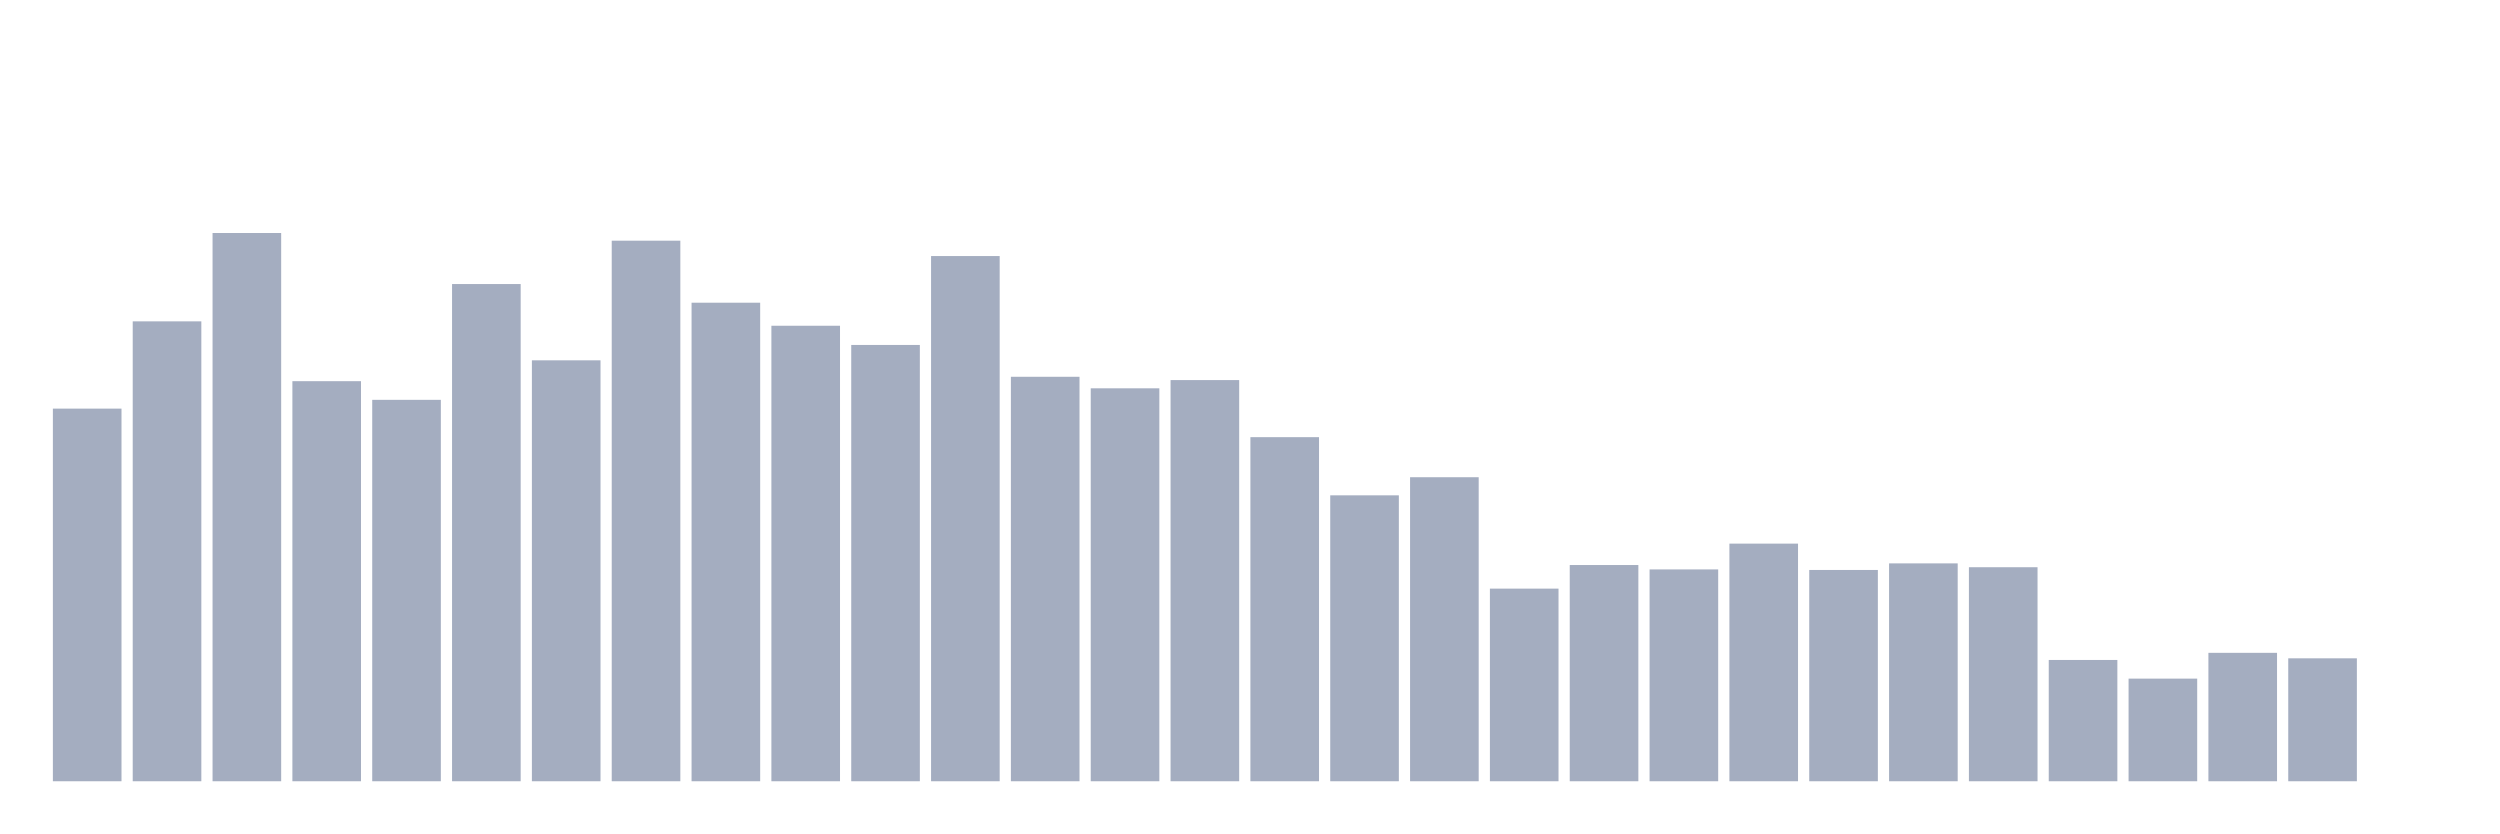
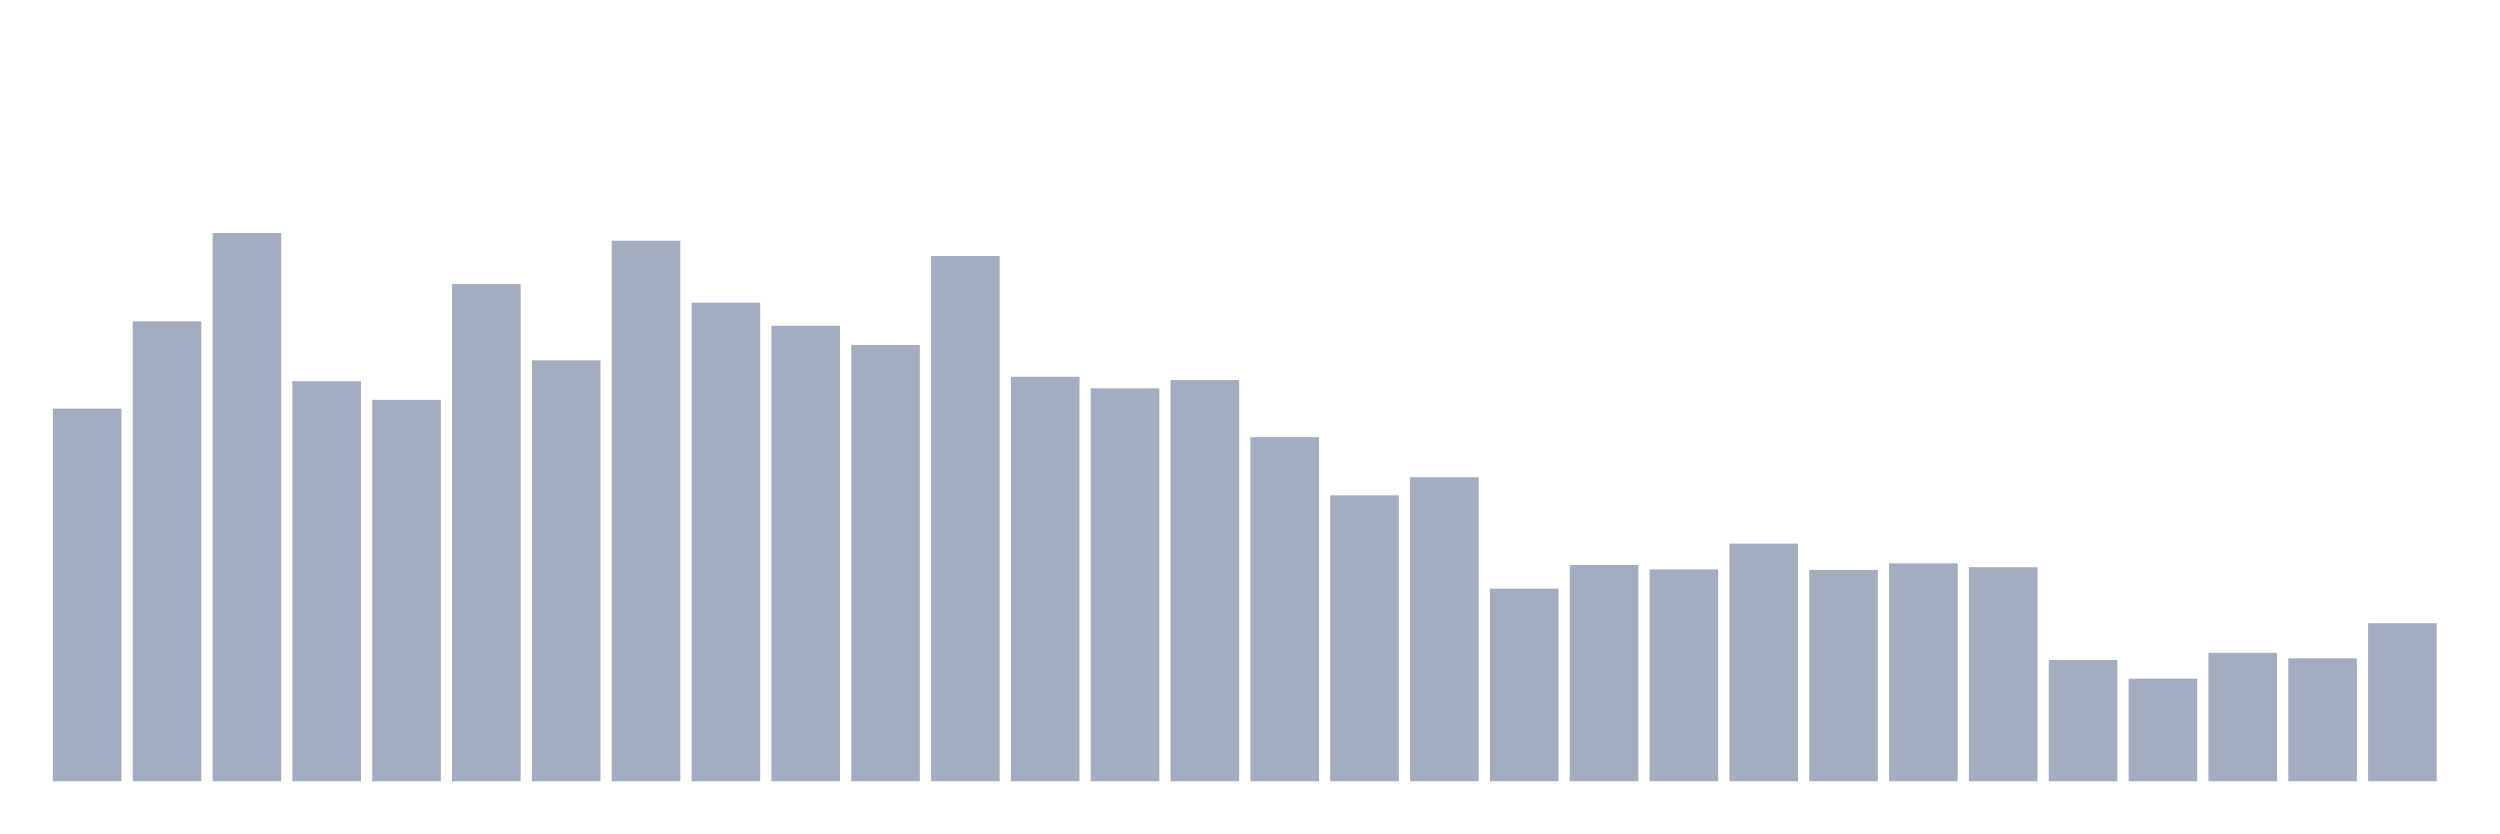
<svg xmlns="http://www.w3.org/2000/svg" viewBox="0 0 480 160">
  <g transform="translate(10,10)">
    <rect class="bar" x="0.153" width="13.175" y="68.455" height="71.545" fill="rgb(164,173,192)" />
    <rect class="bar" x="15.482" width="13.175" y="51.701" height="88.299" fill="rgb(164,173,192)" />
    <rect class="bar" x="30.81" width="13.175" y="34.737" height="105.263" fill="rgb(164,173,192)" />
    <rect class="bar" x="46.138" width="13.175" y="63.186" height="76.814" fill="rgb(164,173,192)" />
    <rect class="bar" x="61.466" width="13.175" y="66.769" height="73.231" fill="rgb(164,173,192)" />
    <rect class="bar" x="76.794" width="13.175" y="44.536" height="95.464" fill="rgb(164,173,192)" />
    <rect class="bar" x="92.123" width="13.175" y="59.182" height="80.818" fill="rgb(164,173,192)" />
    <rect class="bar" x="107.451" width="13.175" y="36.212" height="103.788" fill="rgb(164,173,192)" />
    <rect class="bar" x="122.779" width="13.175" y="48.119" height="91.881" fill="rgb(164,173,192)" />
    <rect class="bar" x="138.107" width="13.175" y="52.544" height="87.456" fill="rgb(164,173,192)" />
    <rect class="bar" x="153.436" width="13.175" y="56.232" height="83.768" fill="rgb(164,173,192)" />
    <rect class="bar" x="168.764" width="13.175" y="39.162" height="100.838" fill="rgb(164,173,192)" />
    <rect class="bar" x="184.092" width="13.175" y="62.343" height="77.657" fill="rgb(164,173,192)" />
    <rect class="bar" x="199.42" width="13.175" y="64.556" height="75.444" fill="rgb(164,173,192)" />
    <rect class="bar" x="214.748" width="13.175" y="62.976" height="77.024" fill="rgb(164,173,192)" />
    <rect class="bar" x="230.077" width="13.175" y="73.934" height="66.066" fill="rgb(164,173,192)" />
    <rect class="bar" x="245.405" width="13.175" y="85.103" height="54.897" fill="rgb(164,173,192)" />
    <rect class="bar" x="260.733" width="13.175" y="81.626" height="58.374" fill="rgb(164,173,192)" />
    <rect class="bar" x="276.061" width="13.175" y="103.016" height="36.984" fill="rgb(164,173,192)" />
    <rect class="bar" x="291.39" width="13.175" y="98.485" height="41.515" fill="rgb(164,173,192)" />
    <rect class="bar" x="306.718" width="13.175" y="99.328" height="40.672" fill="rgb(164,173,192)" />
    <rect class="bar" x="322.046" width="13.175" y="94.375" height="45.625" fill="rgb(164,173,192)" />
    <rect class="bar" x="337.374" width="13.175" y="99.433" height="40.567" fill="rgb(164,173,192)" />
    <rect class="bar" x="352.702" width="13.175" y="98.169" height="41.831" fill="rgb(164,173,192)" />
    <rect class="bar" x="368.031" width="13.175" y="98.906" height="41.094" fill="rgb(164,173,192)" />
    <rect class="bar" x="383.359" width="13.175" y="116.714" height="23.286" fill="rgb(164,173,192)" />
    <rect class="bar" x="398.687" width="13.175" y="120.296" height="19.704" fill="rgb(164,173,192)" />
    <rect class="bar" x="414.015" width="13.175" y="115.344" height="24.656" fill="rgb(164,173,192)" />
    <rect class="bar" x="429.344" width="13.175" y="116.397" height="23.603" fill="rgb(164,173,192)" />
-     <rect class="bar" x="444.672" width="13.175" y="140" height="0" fill="rgb(164,173,192)" />
+     <rect class="bar" x="444.672" width="13.175" y="109.654" height="30.346" fill="rgb(164,173,192)" />
  </g>
</svg>
